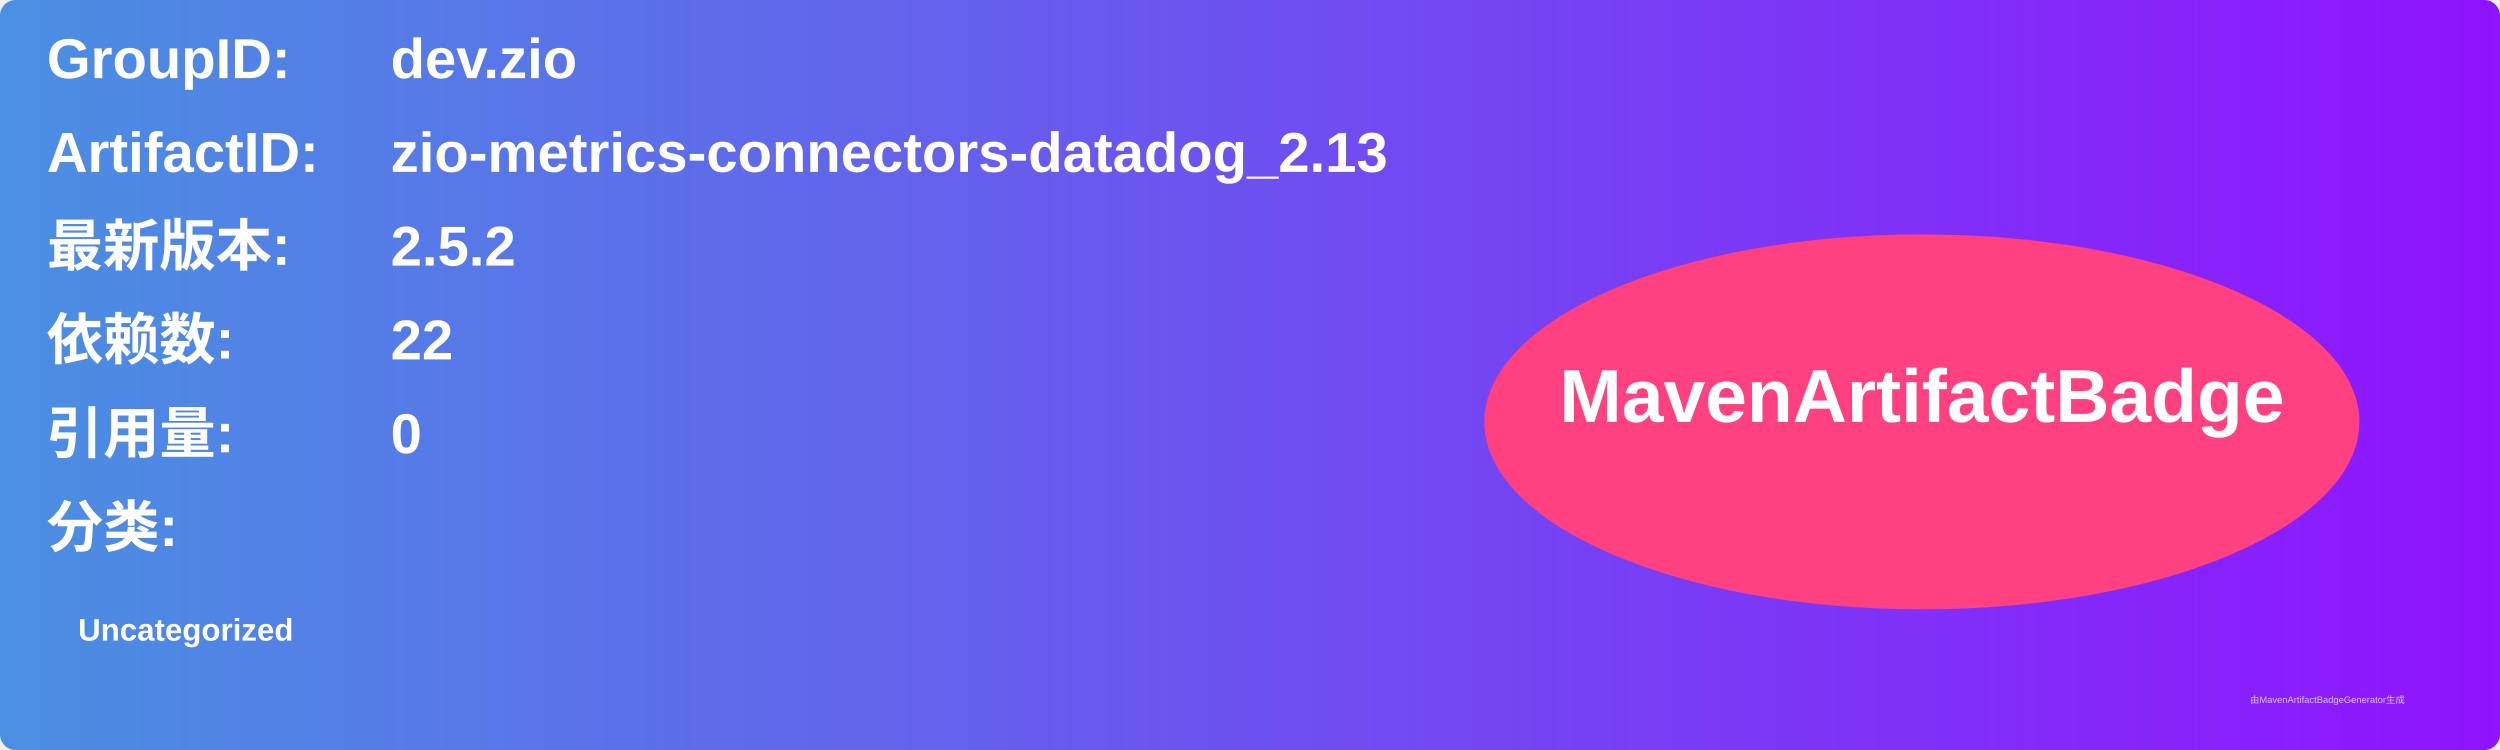
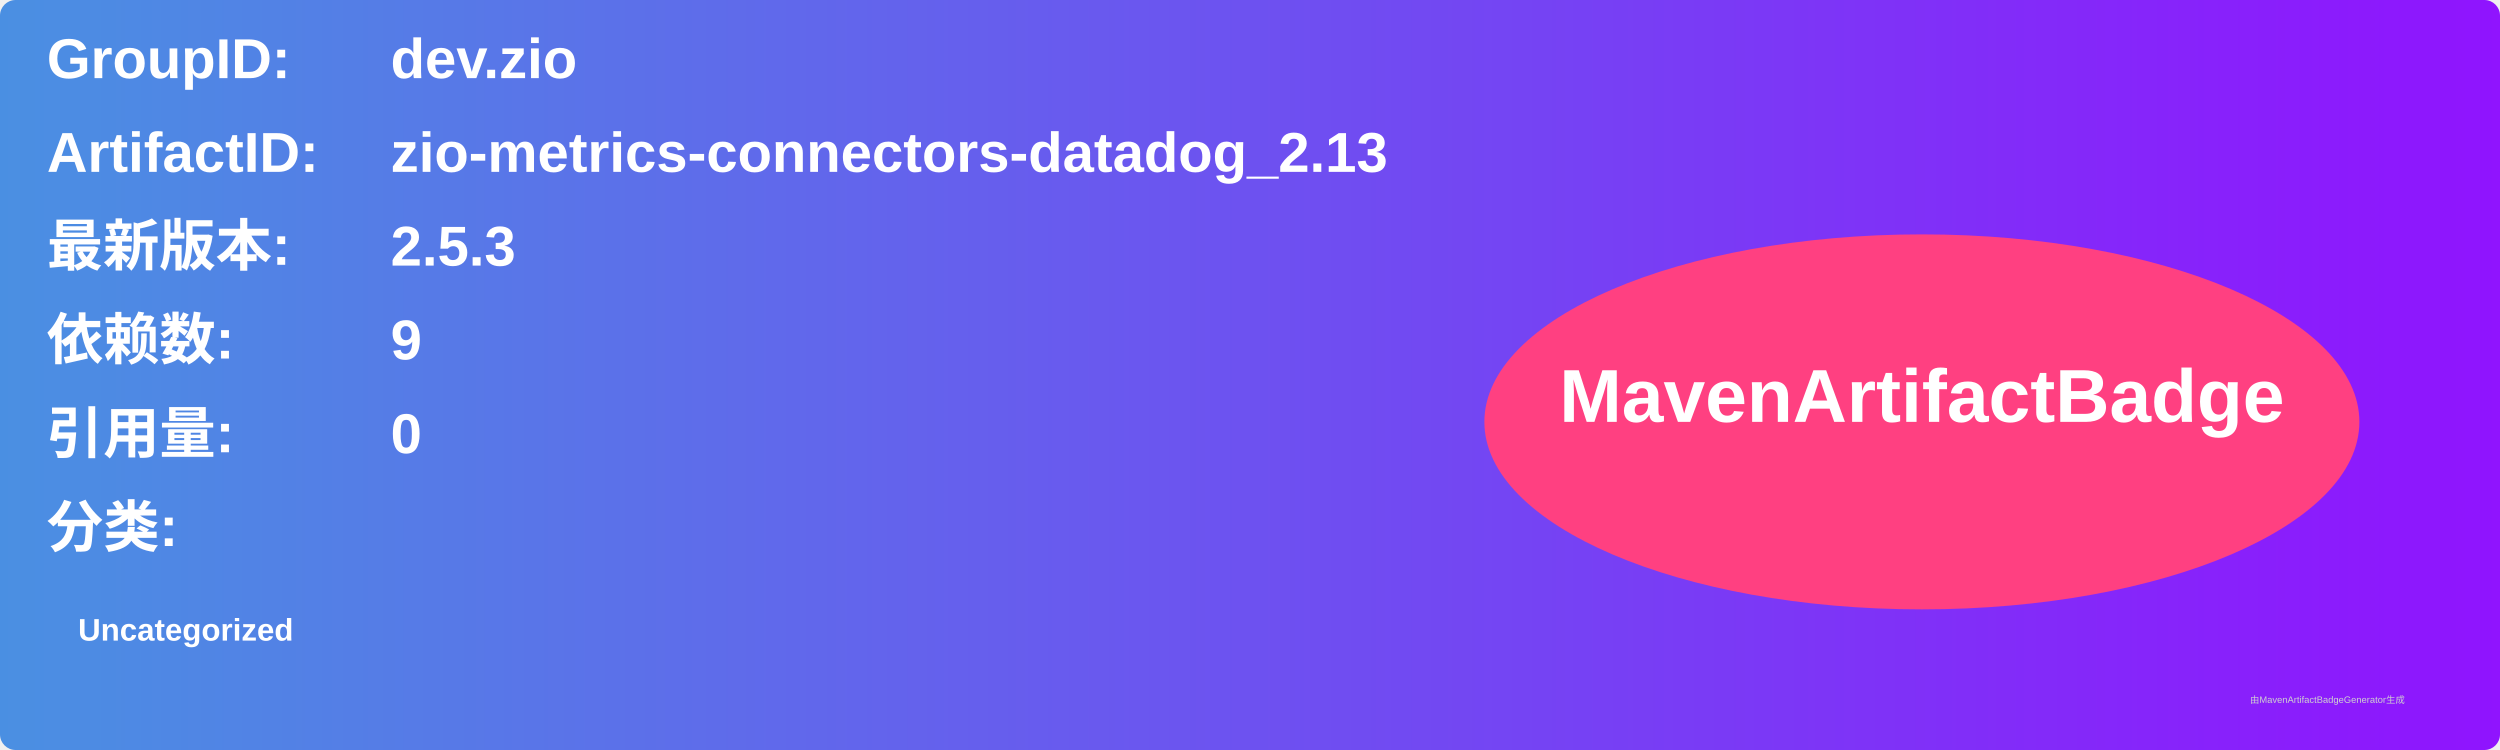
<svg xmlns="http://www.w3.org/2000/svg" width="800" height="240" viewBox="0 0 800 240">
  <linearGradient id="grad" x1="0%" y1="0%" x2="100%" y2="0%">
    <stop offset="0%" stop-color="#4a90e2" />
    <stop offset="100%" stop-color="#9013fe" />
  </linearGradient>
  <rect width="100%" height="100%" rx="5" ry="5" fill="url(#grad)" />
  <g transform="translate(15, 15)">
    <text x="0" y="10" font-family="Arial" font-size="18" fill="white" font-weight="bold" width="260">GroupID:</text>
    <text x="110" y="10" font-family="Arial" font-size="18" fill="white" font-weight="bold" width="460">dev.zio</text>
    <text x="0" y="40" font-family="Arial" font-size="18" fill="white" font-weight="bold" width="260">ArtifactID:</text>
    <text x="110" y="40" font-family="Arial" font-size="18" fill="white" font-weight="bold" width="460">zio-metrics-connectors-datadog_2.13</text>
    <text x="0" y="70" font-family="Arial" font-size="18" fill="white" font-weight="bold">最新版本:</text>
    <text x="110" y="70" font-family="Arial" font-size="18" fill="white" font-weight="bold">
-       <tspan font-weight="bold">2.5.2</tspan>
+       <tspan font-weight="bold">2.5.3</tspan>
    </text>
    <text x="0" y="100" font-family="Arial" font-size="18" fill="white" font-weight="bold">依赖数: </text>
    <text x="110" y="100" font-family="Arial" font-size="18" fill="white">
-       <tspan font-weight="bold">22</tspan>
+       <tspan font-weight="bold">9</tspan>
    </text>
    <text x="0" y="130" font-family="Arial" font-size="18" fill="white" font-weight="bold">引用量: </text>
    <text x="110" y="130" font-family="Arial" font-size="18" fill="white">
      <tspan font-weight="bold">0</tspan>
    </text>
    <text x="0" y="160" font-family="Arial" font-size="18" fill="white" font-weight="bold">分类:</text>
    <text x="10" y="190" font-family="Arial" font-size="10" fill="white">
      <tspan font-weight="bold">Uncategorized</tspan>
    </text>
    <ellipse cx="600" cy="120" rx="140" ry="60" fill="#ff4081" />
    <text x="600" y="120" text-anchor="middle" font-family="Arial" font-size="24" fill="white" font-weight="bold">MavenArtifactBadge</text>
  </g>
  <text x="720" y="225" font-family="Arial" font-size="3" fill="#d0d0d0">由MavenArtifactBadgeGenerator生成</text>
</svg>
